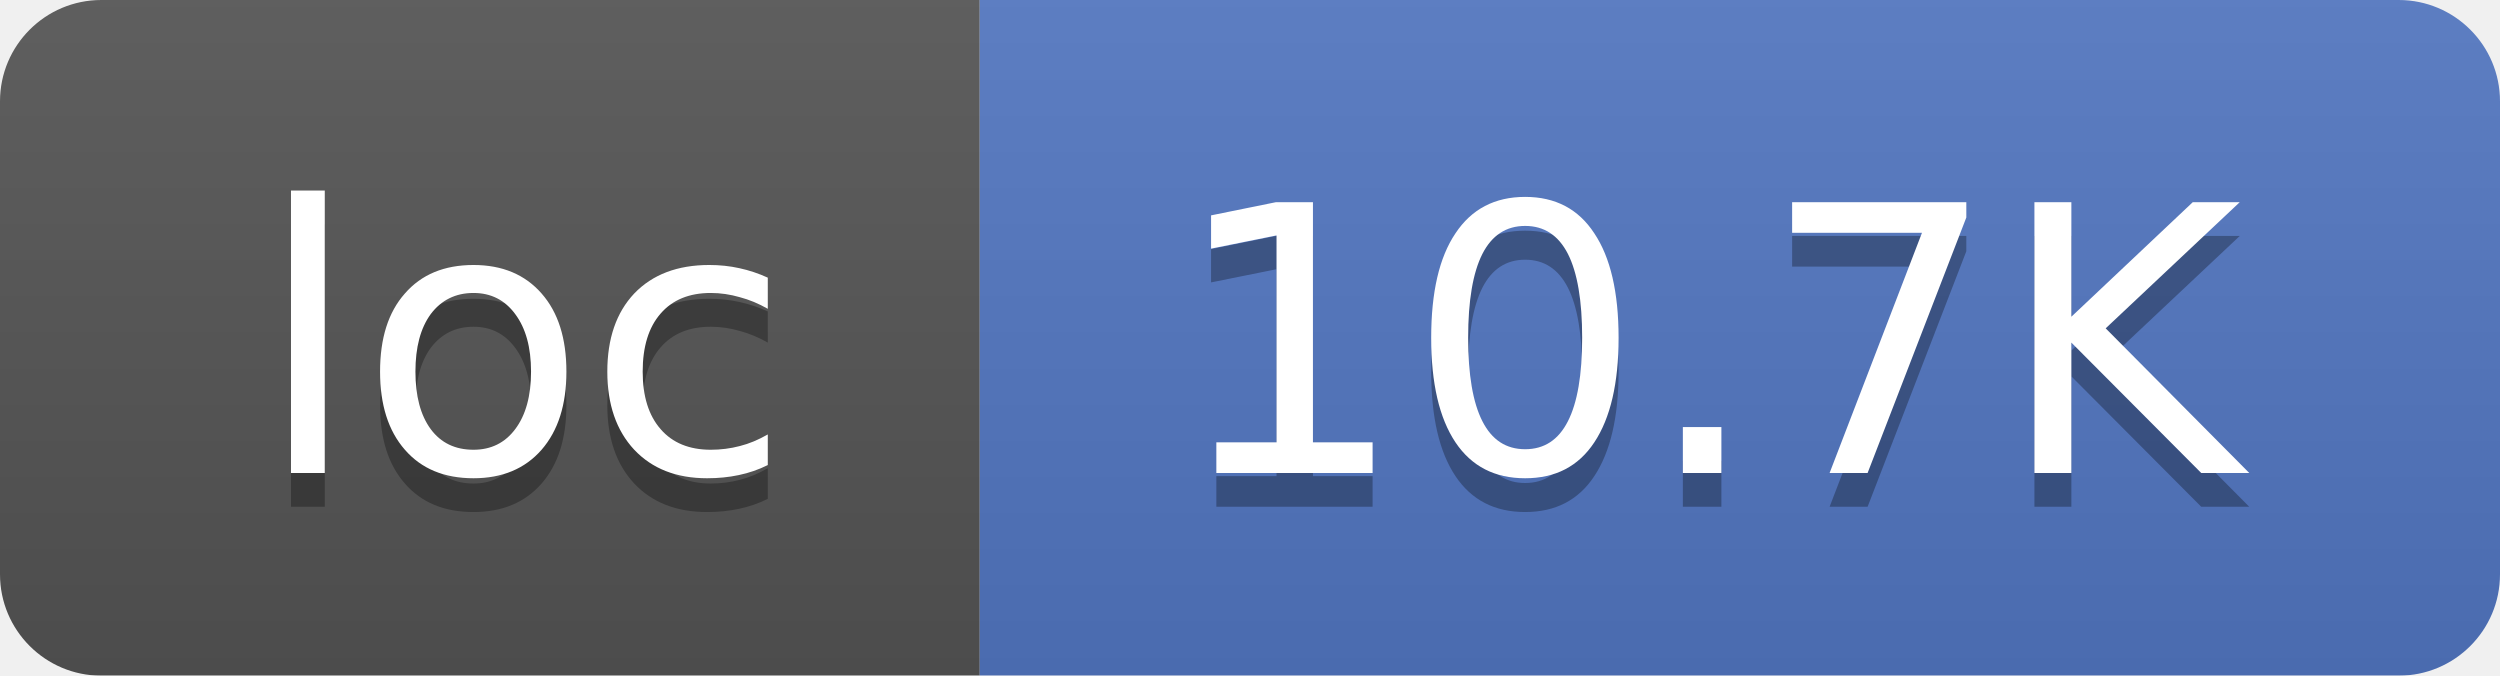
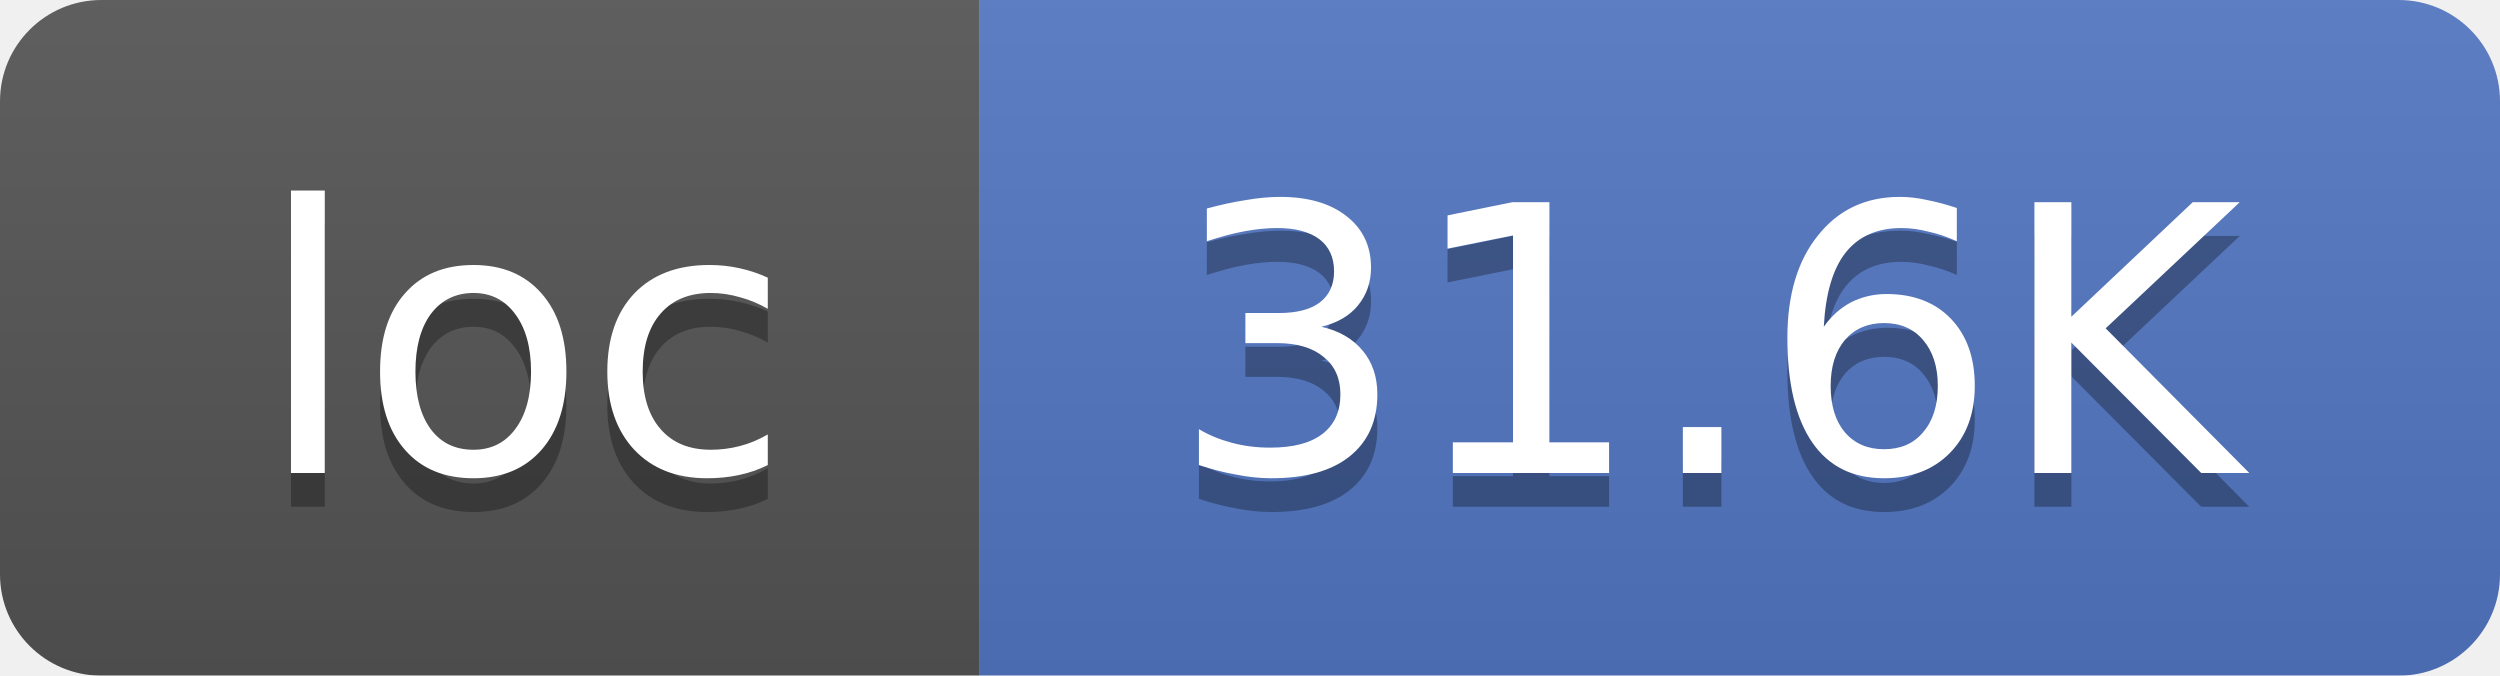
<svg xmlns="http://www.w3.org/2000/svg" width="74" height="20">
  <linearGradient id="smooth" x2="0" y2="100%">
    <stop offset="0" stop-color="#bbb" stop-opacity=".1" />
    <stop offset="1" stop-opacity=".1" />
  </linearGradient>
  <mask id="round">
    <rect width="74" height="20" rx="3" fill="#fff" />
  </mask>
  <g mask="url(#round)">
    <rect width="29" height="20" fill="#555" />
    <rect x="29" width="45" height="20" fill="#5277C3" />
    <rect width="74" height="20" fill="url(#smooth)" />
  </g>
  <g fill="#fff" text-anchor="middle" font-family="DejaVu Sans,Verdana,Geneva,sans-serif" font-size="11">
    <text x="15.5" y="15" fill="#010101" fill-opacity=".3">loc</text>
    <text x="15.5" y="14">loc</text>
-     <text x="50.5" y="15" fill="#010101" fill-opacity=".3">10.7K</text>
-     <text x="50.5" y="14">10.7K</text>
+     <text x="50.5" y="15" fill="#010101" fill-opacity=".3">31.6K</text>
+     <text x="50.5" y="14">31.6K</text>
  </g>
</svg>
